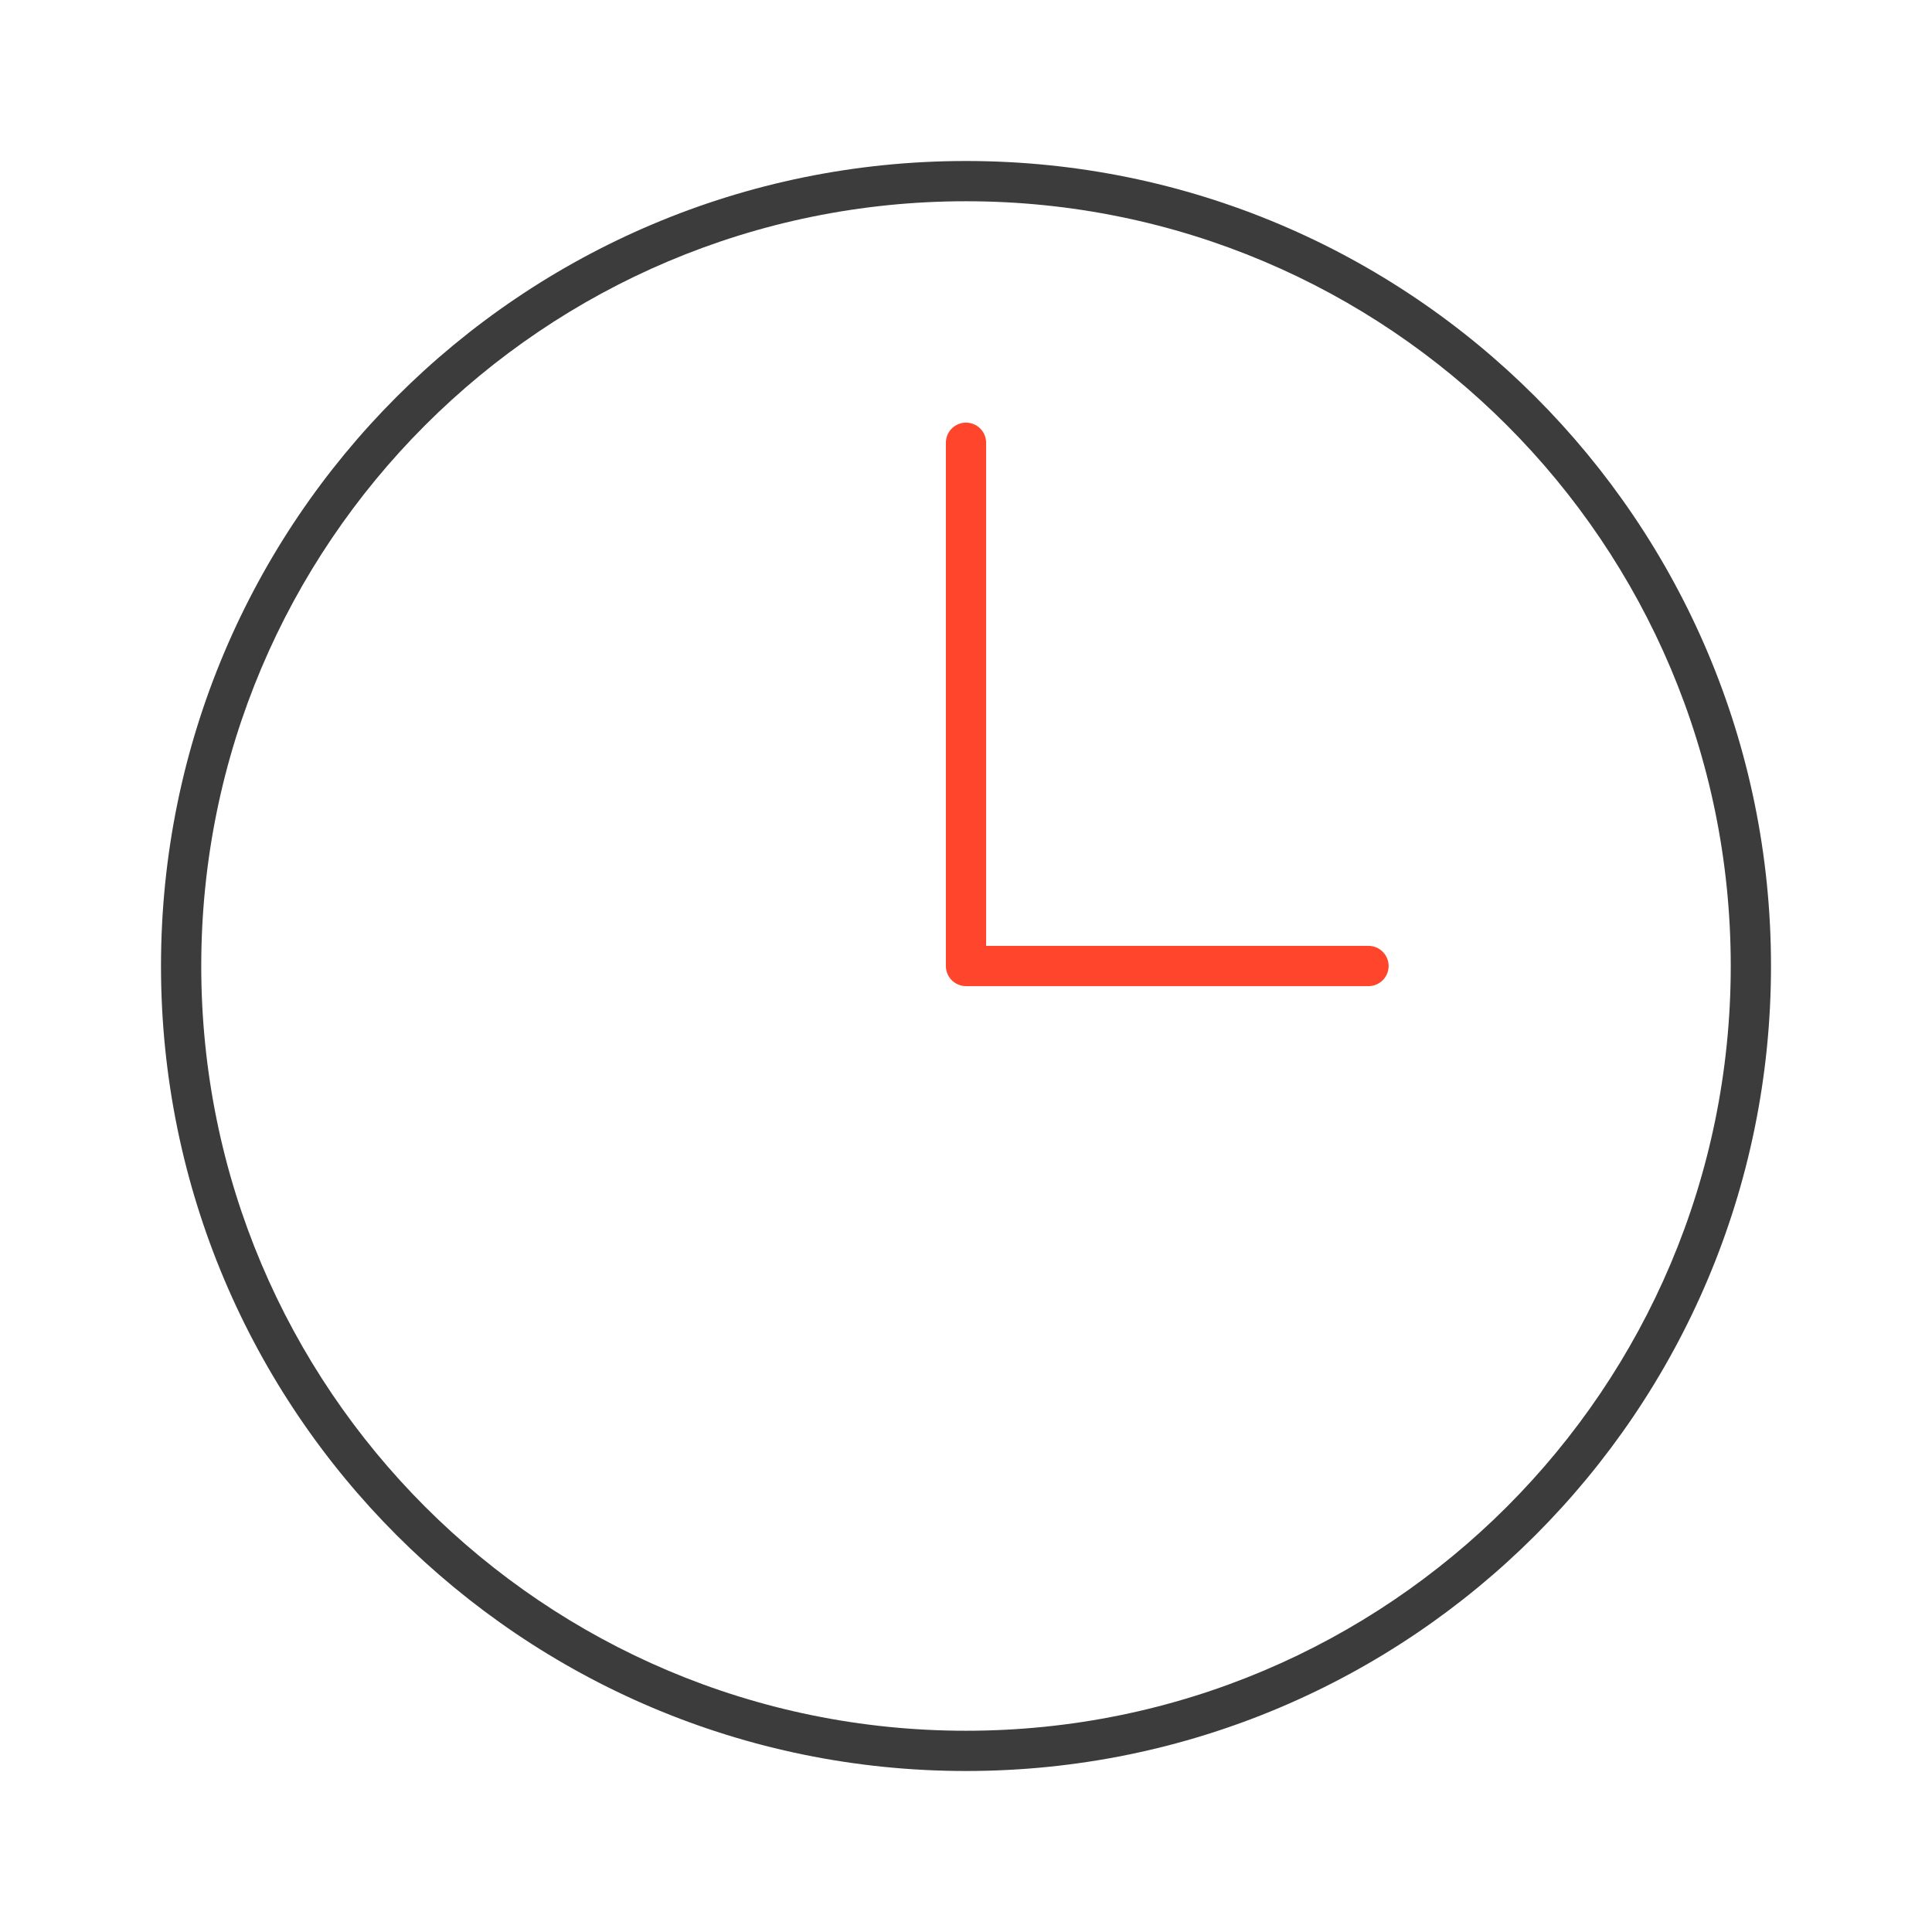
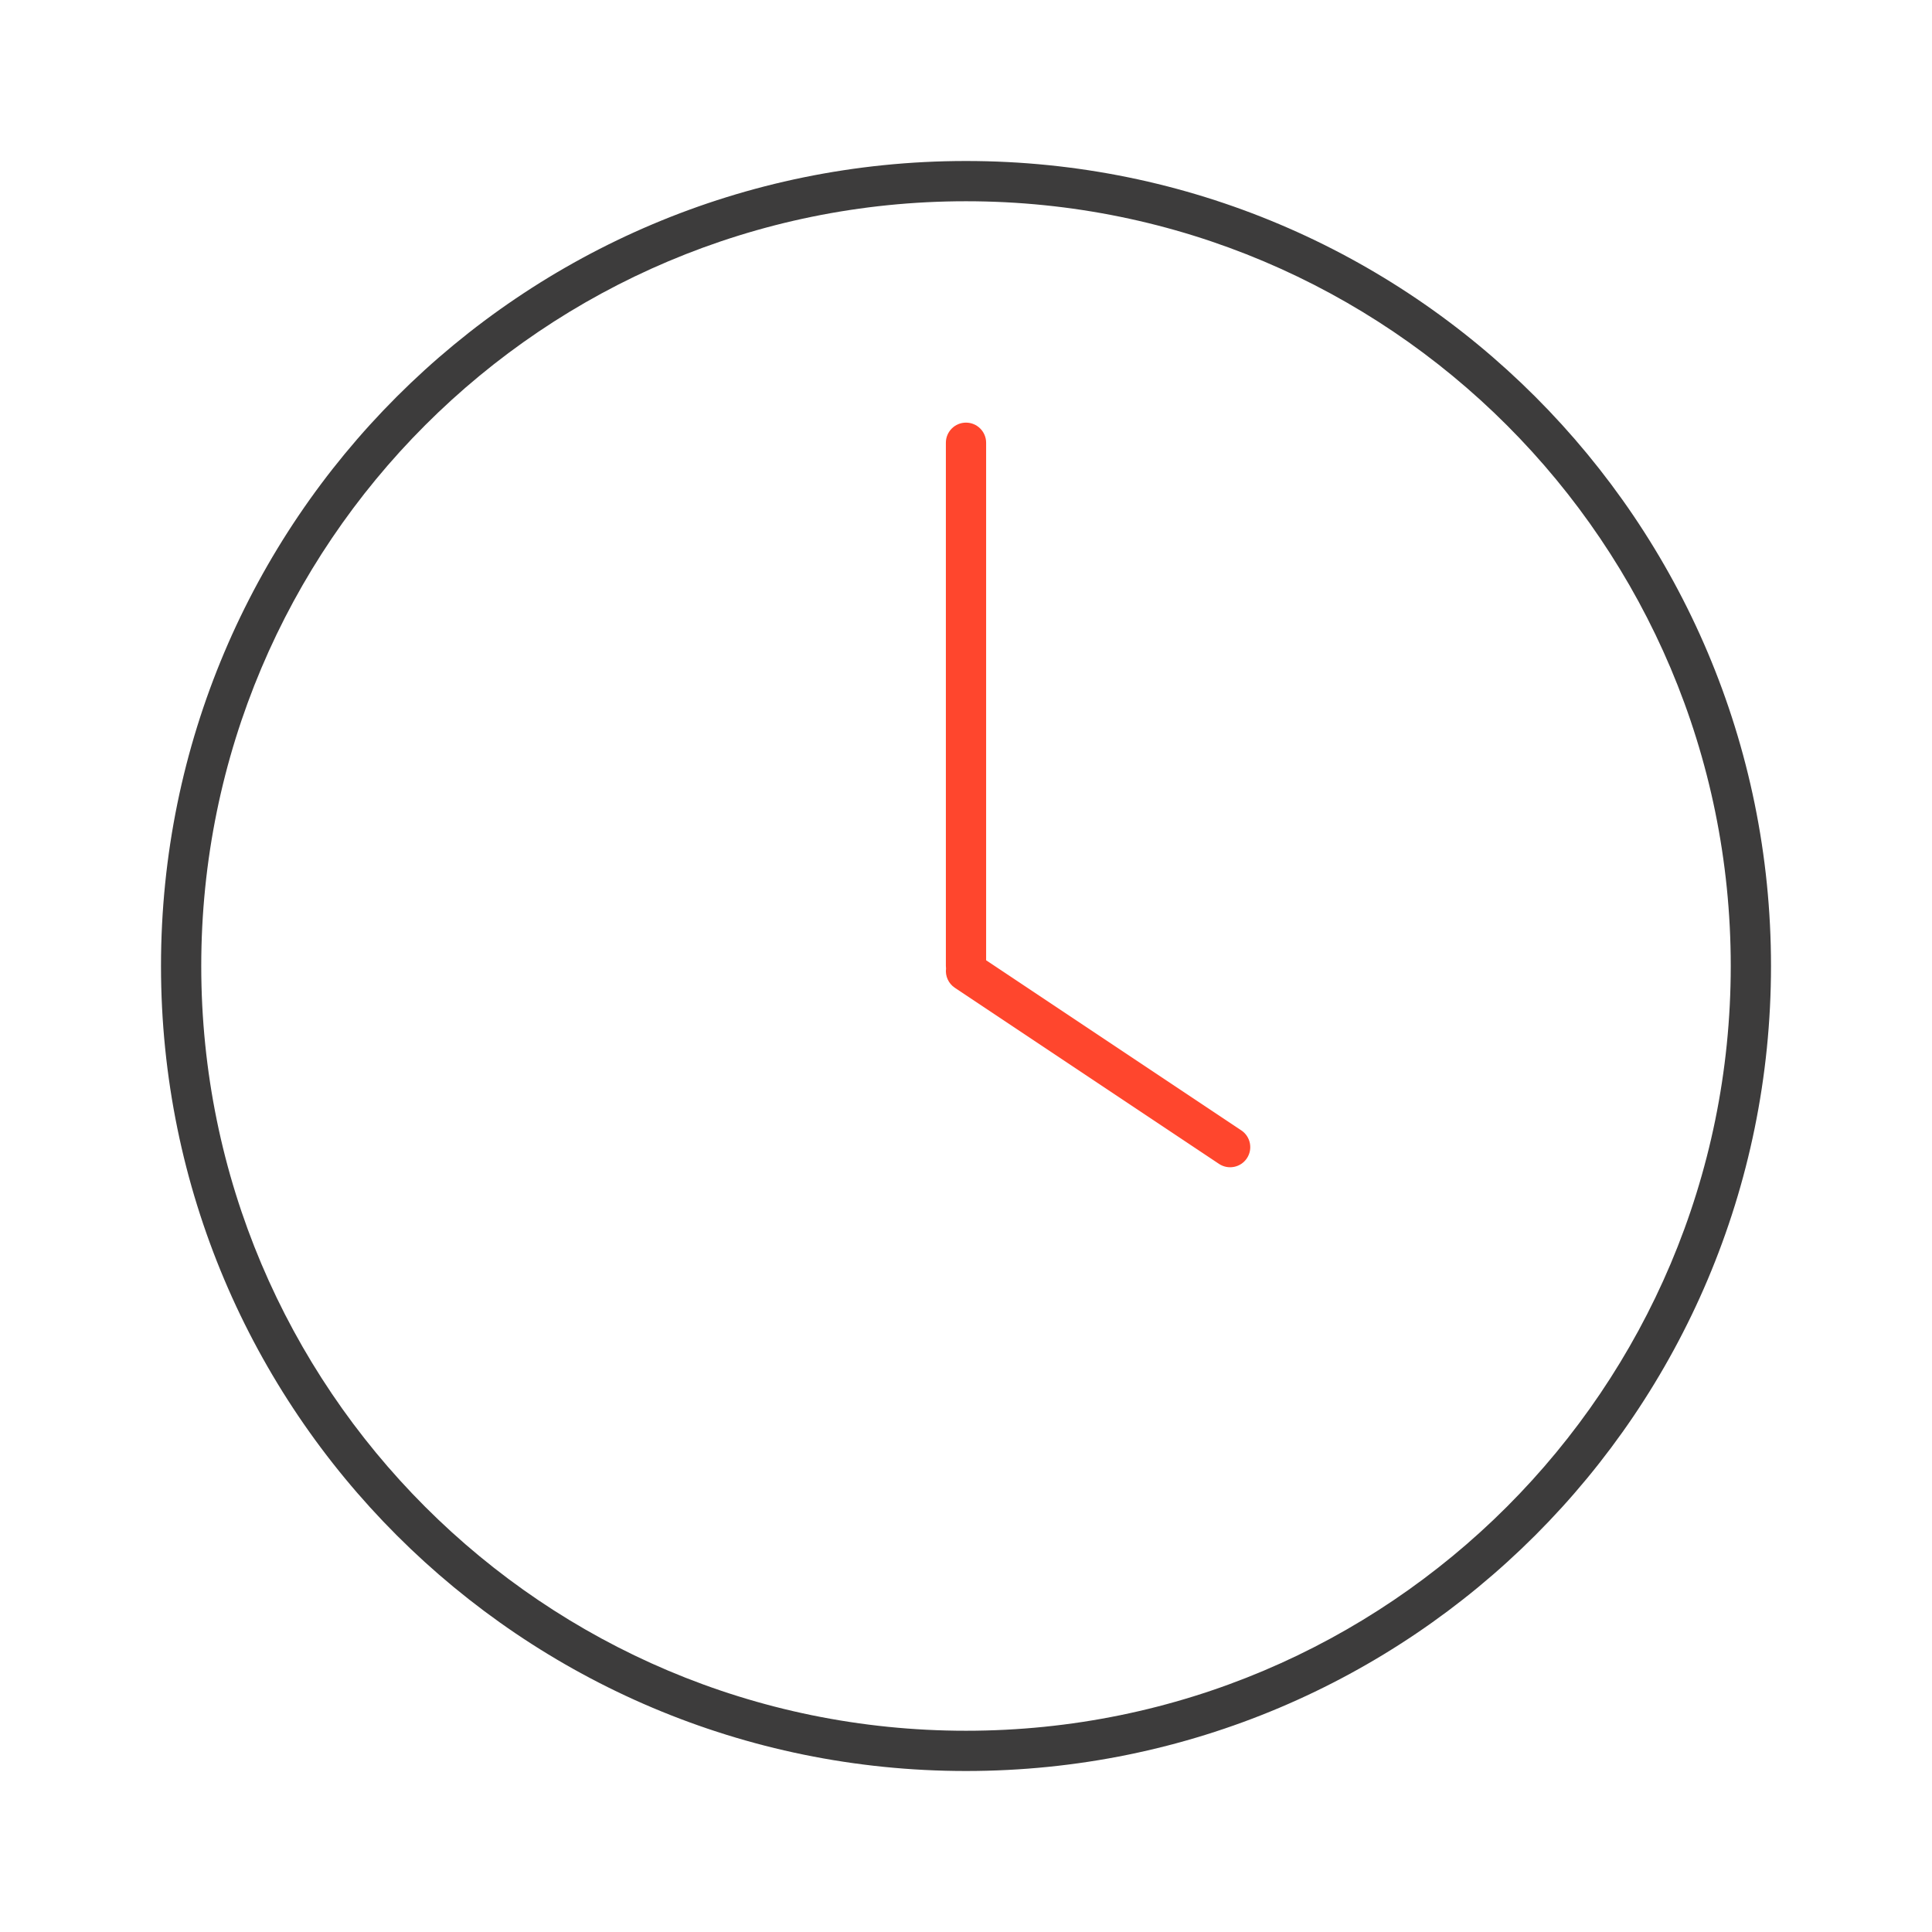
<svg xmlns="http://www.w3.org/2000/svg" width="96" height="96" fill="none" viewBox="0 0 96 96">
-   <g fill-rule="evenodd" class="time" clip-rule="evenodd">
-     <path fill="#3D3C3C" d="M8 48C8 25.9 25.9 8 48 8s40 17.9 40 40-17.9 40-40 40S8 70.1 8 48Zm40-38c-20.995 0-38 17.005-38 38s17.005 38 38 38 38-17.005 38-38-17.005-38-38-38Z" class="primary" />
-     <path fill="#FF462D" d="M48 21a1 1 0 0 1 1 1v25h19a1 1 0 1 1 0 2H48a1 1 0 0 1-1-1V22a1 1 0 0 1 1-1Z" class="secondary" />
+   <g class="Size=L">
+     <g fill-rule="evenodd" class="Icon" clip-rule="evenodd">
+       <path fill="#3D3C3C" d="M8 48C8 25.9 25.9 8 48 8s40 17.9 40 40-17.9 40-40 40S8 70.1 8 48Zm40-38c-20.995 0-38 17.005-38 38s17.005 38 38 38 38-17.005 38-38-17.005-38-38-38Z" class="primary" />
+       <path fill="#FF462D" d="M49 22a1 1 0 1 0-2 0v26c0 .042.002.084.008.124a1 1 0 0 0 .437.958l13.125 8.75a1 1 0 0 0 1.11-1.664L49 47.715V22Z" class="secondary" />
+     </g>
  </g>
</svg>
